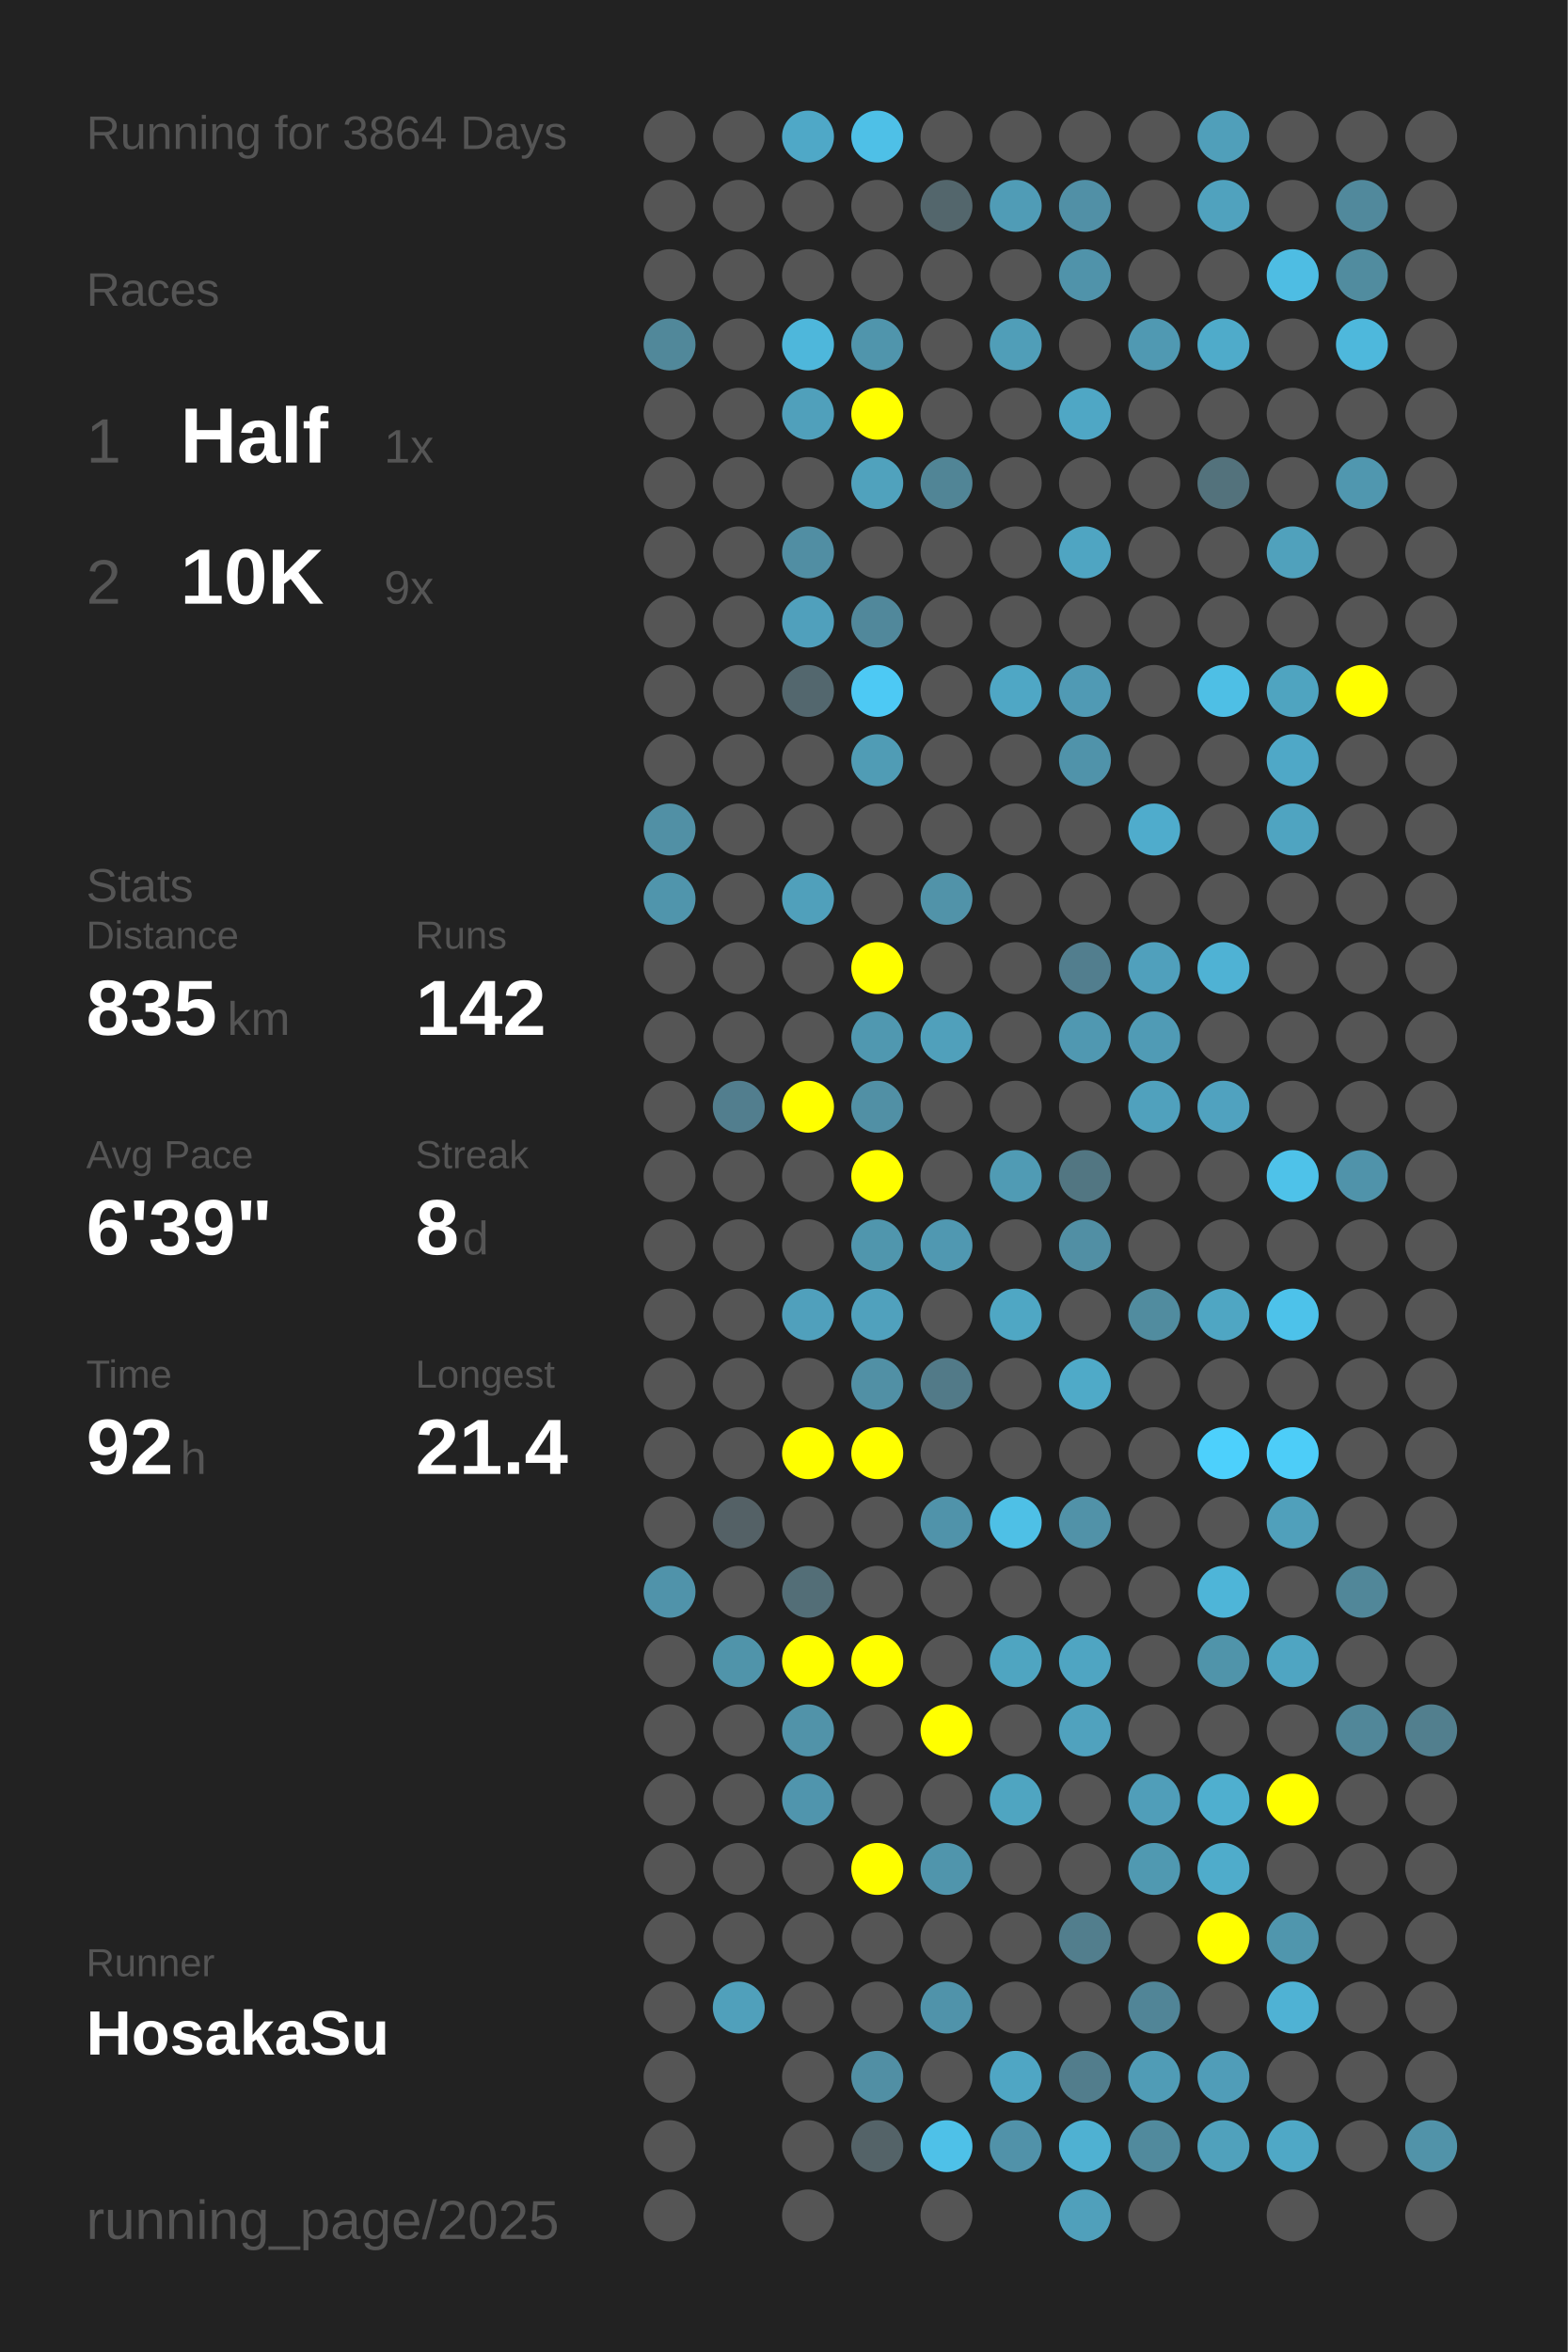
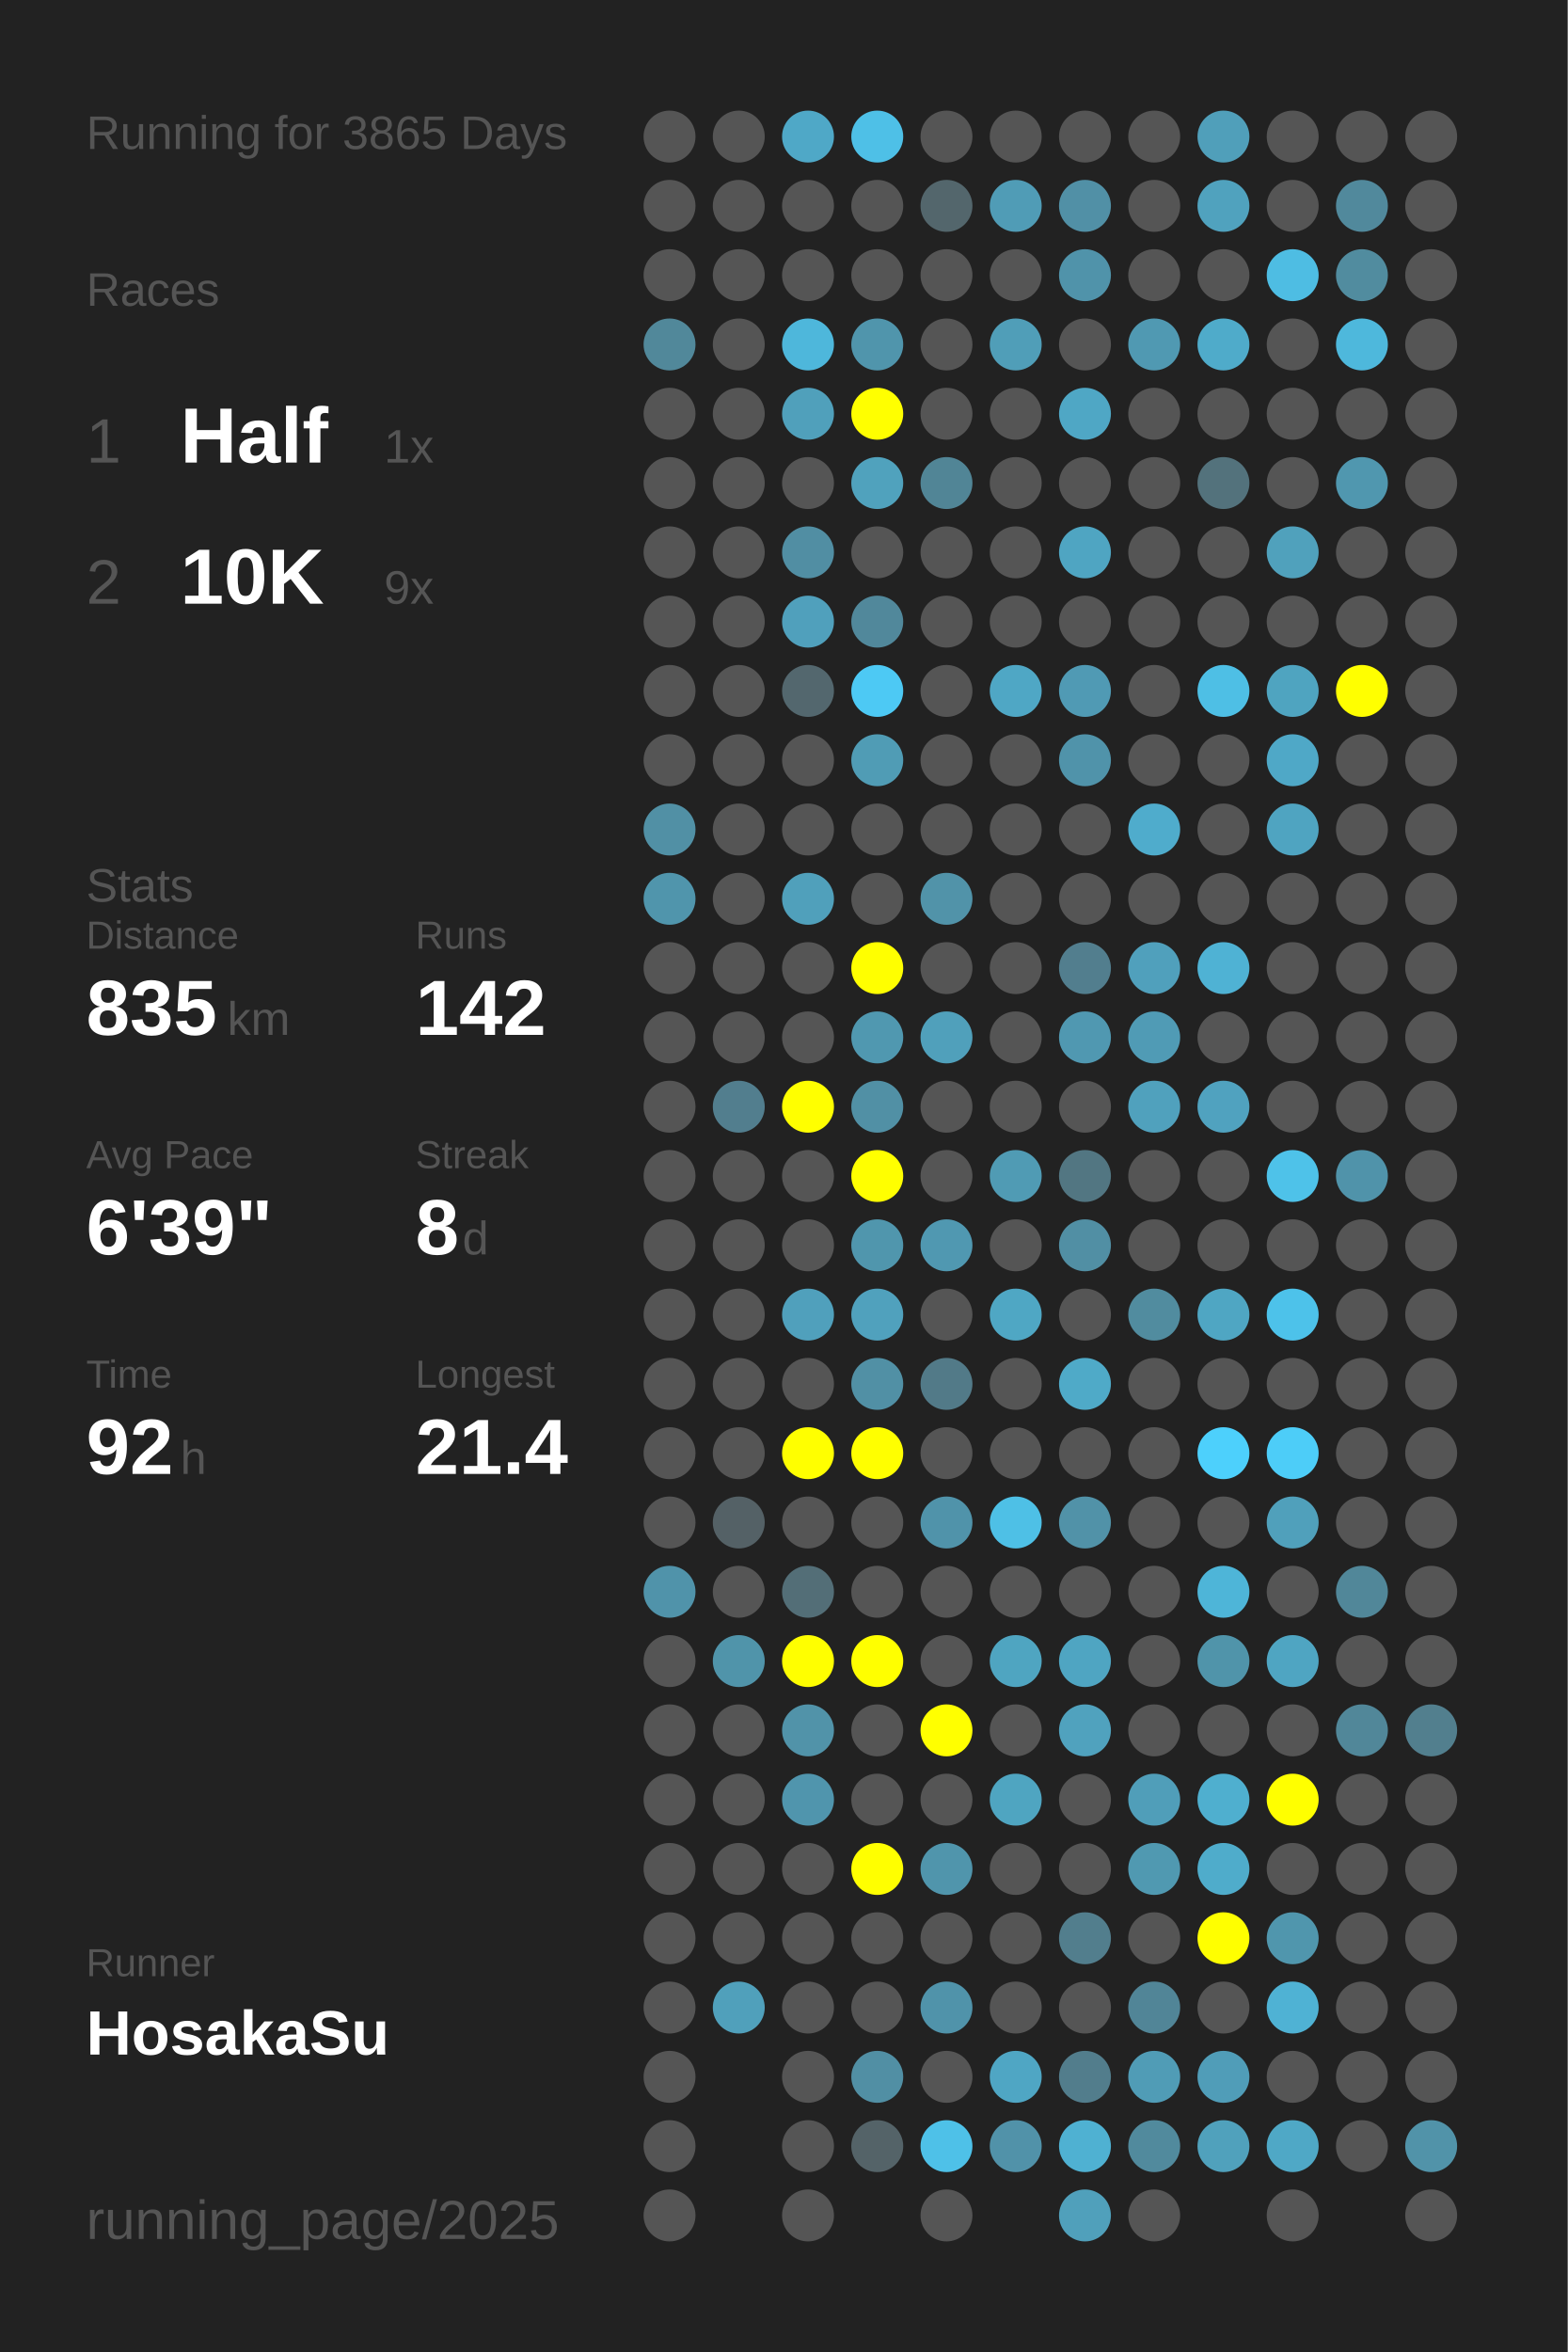
<svg xmlns="http://www.w3.org/2000/svg" baseProfile="full" height="300mm" version="1.1" viewBox="0,0,200,300" width="200mm">
  <defs />
  <rect fill="#222222" height="300" width="200" x="0" y="0" />
-   <text fill="#555555" style="font-size:6px; font-family:Arial;" x="11" y="19">Running for 3864 Days</text>
+   <text fill="#555555" style="font-size:6px; font-family:Arial;" x="11" y="19">Running for 3865 Days</text>
  <text fill="#555555" style="font-size:6px; font-family:Arial;" x="11" y="39">Races</text>
  <text fill="#555555" style="font-size:8px; font-family:Arial;" x="11" y="59">1</text>
  <text fill="#FFFFFF" style="font-size:10px; font-family:Arial; font-weight:bold;" x="23" y="59">Half</text>
  <text fill="#555555" style="font-size:6px; font-family:Arial;" x="49" y="59">1x</text>
  <text fill="#555555" style="font-size:8px; font-family:Arial;" x="11" y="77">2</text>
  <text fill="#FFFFFF" style="font-size:10px; font-family:Arial; font-weight:bold;" x="23" y="77">10K</text>
  <text fill="#555555" style="font-size:6px; font-family:Arial;" x="49" y="77">9x</text>
  <text fill="#555555" style="font-size:6px; font-family:Arial;" x="11" y="115">Stats</text>
  <text fill="#555555" style="font-size:5px; font-family:Arial;" x="11" y="121">Distance</text>
  <text fill="#FFFFFF" style="font-size:10px; font-family:Arial; font-weight:bold;" x="11" y="132">835</text>
  <text fill="#555555" style="font-size:6px; font-family:Arial;" x="29" y="132">km</text>
  <text fill="#555555" style="font-size:5px; font-family:Arial;" x="53" y="121">Runs</text>
  <text fill="#FFFFFF" style="font-size:10px; font-family:Arial; font-weight:bold;" x="53" y="132">142</text>
  <text fill="#555555" style="font-size:5px; font-family:Arial;" x="11" y="149">Avg Pace</text>
  <text fill="#FFFFFF" style="font-size:10px; font-family:Arial; font-weight:bold;" x="11" y="160">6'39"</text>
  <text fill="#555555" style="font-size:5px; font-family:Arial;" x="53" y="149">Streak</text>
  <text fill="#FFFFFF" style="font-size:10px; font-family:Arial; font-weight:bold;" x="53" y="160">8</text>
  <text fill="#555555" style="font-size:6px; font-family:Arial;" x="59" y="160">d</text>
  <text fill="#555555" style="font-size:5px; font-family:Arial;" x="11" y="177">Time</text>
  <text fill="#FFFFFF" style="font-size:10px; font-family:Arial; font-weight:bold;" x="11" y="188">92</text>
  <text fill="#555555" style="font-size:6px; font-family:Arial;" x="23" y="188">h</text>
  <text fill="#555555" style="font-size:5px; font-family:Arial;" x="53" y="177">Longest</text>
  <text fill="#FFFFFF" style="font-size:10px; font-family:Arial; font-weight:bold;" x="53" y="188">21.4</text>
  <text fill="#555555" style="font-size:5px; font-family:Arial;" x="11" y="252.065">Runner</text>
  <text fill="#FFFFFF" style="font-size:8px; font-family:Arial; font-weight:bold;" x="11" y="262.065">HosakaSu</text>
  <text fill="#555555" style="font-size:7px; font-family:Arial;" x="11" y="285.581">running_page/2025</text>
  <circle cx="85.417" cy="17.419" fill="#555555" r="3.312" />
  <circle cx="85.417" cy="26.258" fill="#555555" r="3.312" />
  <circle cx="85.417" cy="35.097" fill="#555555" r="3.312" />
  <circle cx="85.417" cy="43.935" fill="#51889a" r="3.312" />
  <circle cx="85.417" cy="52.774" fill="#555555" r="3.312" />
  <circle cx="85.417" cy="61.613" fill="#555555" r="3.312" />
  <circle cx="85.417" cy="70.452" fill="#555555" r="3.312" />
  <circle cx="85.417" cy="79.29" fill="#555555" r="3.312" />
  <circle cx="85.417" cy="88.129" fill="#555555" r="3.312" />
  <circle cx="85.417" cy="96.968" fill="#555555" r="3.312" />
  <circle cx="85.417" cy="105.806" fill="#5190a5" r="3.312" />
  <circle cx="85.417" cy="114.645" fill="#5095ac" r="3.312" />
  <circle cx="85.417" cy="123.484" fill="#555555" r="3.312" />
  <circle cx="85.417" cy="132.323" fill="#555555" r="3.312" />
  <circle cx="85.417" cy="141.161" fill="#555555" r="3.312" />
  <circle cx="85.417" cy="150" fill="#555555" r="3.312" />
  <circle cx="85.417" cy="158.839" fill="#555555" r="3.312" />
  <circle cx="85.417" cy="167.677" fill="#555555" r="3.312" />
  <circle cx="85.417" cy="176.516" fill="#555555" r="3.312" />
  <circle cx="85.417" cy="185.355" fill="#555555" r="3.312" />
  <circle cx="85.417" cy="194.194" fill="#555555" r="3.312" />
  <circle cx="85.417" cy="203.032" fill="#5093aa" r="3.312" />
  <circle cx="85.417" cy="211.871" fill="#555555" r="3.312" />
  <circle cx="85.417" cy="220.71" fill="#555555" r="3.312" />
  <circle cx="85.417" cy="229.548" fill="#555555" r="3.312" />
  <circle cx="85.417" cy="238.387" fill="#555555" r="3.312" />
  <circle cx="85.417" cy="247.226" fill="#555555" r="3.312" />
  <circle cx="85.417" cy="256.065" fill="#555555" r="3.312" />
  <circle cx="85.417" cy="264.903" fill="#555555" r="3.312" />
  <circle cx="85.417" cy="273.742" fill="#555555" r="3.312" />
  <circle cx="85.417" cy="282.581" fill="#555555" r="3.312" />
  <circle cx="94.25" cy="17.419" fill="#555555" r="3.312" />
  <circle cx="94.25" cy="26.258" fill="#555555" r="3.312" />
  <circle cx="94.25" cy="35.097" fill="#555555" r="3.312" />
  <circle cx="94.25" cy="43.935" fill="#555555" r="3.312" />
  <circle cx="94.25" cy="52.774" fill="#555555" r="3.312" />
  <circle cx="94.25" cy="61.613" fill="#555555" r="3.312" />
  <circle cx="94.25" cy="70.452" fill="#555555" r="3.312" />
  <circle cx="94.25" cy="79.29" fill="#555555" r="3.312" />
  <circle cx="94.25" cy="88.129" fill="#555555" r="3.312" />
  <circle cx="94.25" cy="96.968" fill="#555555" r="3.312" />
  <circle cx="94.25" cy="105.806" fill="#555555" r="3.312" />
  <circle cx="94.25" cy="114.645" fill="#555555" r="3.312" />
  <circle cx="94.25" cy="123.484" fill="#555555" r="3.312" />
  <circle cx="94.25" cy="132.323" fill="#555555" r="3.312" />
  <circle cx="94.25" cy="141.161" fill="#527e8e" r="3.312" />
  <circle cx="94.25" cy="150" fill="#555555" r="3.312" />
  <circle cx="94.25" cy="158.839" fill="#555555" r="3.312" />
  <circle cx="94.25" cy="167.677" fill="#555555" r="3.312" />
  <circle cx="94.25" cy="176.516" fill="#555555" r="3.312" />
  <circle cx="94.25" cy="185.355" fill="#555555" r="3.312" />
  <circle cx="94.25" cy="194.194" fill="#546166" r="3.312" />
  <circle cx="94.25" cy="203.032" fill="#555555" r="3.312" />
  <circle cx="94.25" cy="211.871" fill="#5094aa" r="3.312" />
  <circle cx="94.25" cy="220.71" fill="#555555" r="3.312" />
  <circle cx="94.25" cy="229.548" fill="#555555" r="3.312" />
  <circle cx="94.25" cy="238.387" fill="#555555" r="3.312" />
  <circle cx="94.25" cy="247.226" fill="#555555" r="3.312" />
  <circle cx="94.25" cy="256.065" fill="#50a0bb" r="3.312" />
  <circle cx="103.083" cy="17.419" fill="#4fa8c7" r="3.312" />
  <circle cx="103.083" cy="26.258" fill="#555555" r="3.312" />
  <circle cx="103.083" cy="35.097" fill="#555555" r="3.312" />
  <circle cx="103.083" cy="43.935" fill="#4eb7db" r="3.312" />
  <circle cx="103.083" cy="52.774" fill="#50a0bb" r="3.312" />
  <circle cx="103.083" cy="61.613" fill="#555555" r="3.312" />
  <circle cx="103.083" cy="70.452" fill="#518ea3" r="3.312" />
  <circle cx="103.083" cy="79.29" fill="#50a0bc" r="3.312" />
  <circle cx="103.083" cy="88.129" fill="#53676e" r="3.312" />
  <circle cx="103.083" cy="96.968" fill="#555555" r="3.312" />
  <circle cx="103.083" cy="105.806" fill="#555555" r="3.312" />
  <circle cx="103.083" cy="114.645" fill="#50a0bb" r="3.312" />
  <circle cx="103.083" cy="123.484" fill="#555555" r="3.312" />
  <circle cx="103.083" cy="132.323" fill="#555555" r="3.312" />
  <circle cx="103.083" cy="141.161" fill="#FFFF00" r="3.312" />
  <circle cx="103.083" cy="150" fill="#555555" r="3.312" />
  <circle cx="103.083" cy="158.839" fill="#555555" r="3.312" />
  <circle cx="103.083" cy="167.677" fill="#50a0bc" r="3.312" />
  <circle cx="103.083" cy="176.516" fill="#555555" r="3.312" />
  <circle cx="103.083" cy="185.355" fill="#FFFF00" r="3.312" />
  <circle cx="103.083" cy="194.194" fill="#555555" r="3.312" />
  <circle cx="103.083" cy="203.032" fill="#536e77" r="3.312" />
  <circle cx="103.083" cy="211.871" fill="#FFFF00" r="3.312" />
  <circle cx="103.083" cy="220.71" fill="#5193a9" r="3.312" />
  <circle cx="103.083" cy="229.548" fill="#5095ad" r="3.312" />
  <circle cx="103.083" cy="238.387" fill="#555555" r="3.312" />
  <circle cx="103.083" cy="247.226" fill="#555555" r="3.312" />
  <circle cx="103.083" cy="256.065" fill="#555555" r="3.312" />
  <circle cx="103.083" cy="264.903" fill="#555555" r="3.312" />
  <circle cx="103.083" cy="273.742" fill="#555555" r="3.312" />
  <circle cx="103.083" cy="282.581" fill="#555555" r="3.312" />
  <circle cx="111.917" cy="17.419" fill="#4ec0e7" r="3.312" />
  <circle cx="111.917" cy="26.258" fill="#555555" r="3.312" />
  <circle cx="111.917" cy="35.097" fill="#555555" r="3.312" />
  <circle cx="111.917" cy="43.935" fill="#5095ac" r="3.312" />
  <circle cx="111.917" cy="52.774" fill="#FFFF00" r="3.312" />
  <circle cx="111.917" cy="61.613" fill="#50a2bd" r="3.312" />
  <circle cx="111.917" cy="70.452" fill="#555555" r="3.312" />
  <circle cx="111.917" cy="79.29" fill="#51889b" r="3.312" />
  <circle cx="111.917" cy="88.129" fill="#4dc9f4" r="3.312" />
  <circle cx="111.917" cy="96.968" fill="#509cb5" r="3.312" />
  <circle cx="111.917" cy="105.806" fill="#555555" r="3.312" />
  <circle cx="111.917" cy="114.645" fill="#555555" r="3.312" />
  <circle cx="111.917" cy="123.484" fill="#FFFF00" r="3.312" />
  <circle cx="111.917" cy="132.323" fill="#5098b0" r="3.312" />
  <circle cx="111.917" cy="141.161" fill="#5190a5" r="3.312" />
  <circle cx="111.917" cy="150" fill="#FFFF00" r="3.312" />
  <circle cx="111.917" cy="158.839" fill="#5096ad" r="3.312" />
  <circle cx="111.917" cy="167.677" fill="#50a1bd" r="3.312" />
  <circle cx="111.917" cy="176.516" fill="#5190a5" r="3.312" />
  <circle cx="111.917" cy="185.355" fill="#FFFF00" r="3.312" />
  <circle cx="111.917" cy="194.194" fill="#555555" r="3.312" />
  <circle cx="111.917" cy="203.032" fill="#555555" r="3.312" />
  <circle cx="111.917" cy="211.871" fill="#FFFF00" r="3.312" />
  <circle cx="111.917" cy="220.71" fill="#555555" r="3.312" />
  <circle cx="111.917" cy="229.548" fill="#555555" r="3.312" />
  <circle cx="111.917" cy="238.387" fill="#FFFF00" r="3.312" />
  <circle cx="111.917" cy="247.226" fill="#555555" r="3.312" />
  <circle cx="111.917" cy="256.065" fill="#555555" r="3.312" />
  <circle cx="111.917" cy="264.903" fill="#518fa4" r="3.312" />
  <circle cx="111.917" cy="273.742" fill="#546368" r="3.312" />
  <circle cx="120.75" cy="17.419" fill="#555555" r="3.312" />
  <circle cx="120.75" cy="26.258" fill="#53666c" r="3.312" />
  <circle cx="120.75" cy="35.097" fill="#555555" r="3.312" />
  <circle cx="120.75" cy="43.935" fill="#555555" r="3.312" />
  <circle cx="120.75" cy="52.774" fill="#555555" r="3.312" />
  <circle cx="120.75" cy="61.613" fill="#518596" r="3.312" />
  <circle cx="120.75" cy="70.452" fill="#555555" r="3.312" />
  <circle cx="120.75" cy="79.29" fill="#555555" r="3.312" />
  <circle cx="120.75" cy="88.129" fill="#555555" r="3.312" />
  <circle cx="120.75" cy="96.968" fill="#555555" r="3.312" />
  <circle cx="120.75" cy="105.806" fill="#555555" r="3.312" />
  <circle cx="120.75" cy="114.645" fill="#5193a9" r="3.312" />
  <circle cx="120.75" cy="123.484" fill="#555555" r="3.312" />
  <circle cx="120.75" cy="132.323" fill="#50a0bb" r="3.312" />
  <circle cx="120.75" cy="141.161" fill="#555555" r="3.312" />
  <circle cx="120.75" cy="150" fill="#555555" r="3.312" />
  <circle cx="120.75" cy="158.839" fill="#5098b1" r="3.312" />
  <circle cx="120.75" cy="167.677" fill="#555555" r="3.312" />
  <circle cx="120.75" cy="176.516" fill="#527a88" r="3.312" />
  <circle cx="120.75" cy="185.355" fill="#555555" r="3.312" />
  <circle cx="120.75" cy="194.194" fill="#5093aa" r="3.312" />
  <circle cx="120.75" cy="203.032" fill="#555555" r="3.312" />
  <circle cx="120.75" cy="211.871" fill="#555555" r="3.312" />
  <circle cx="120.75" cy="220.71" fill="#FFFF00" r="3.312" />
  <circle cx="120.75" cy="229.548" fill="#555555" r="3.312" />
  <circle cx="120.75" cy="238.387" fill="#5095ac" r="3.312" />
  <circle cx="120.75" cy="247.226" fill="#555555" r="3.312" />
  <circle cx="120.75" cy="256.065" fill="#5093aa" r="3.312" />
  <circle cx="120.75" cy="264.903" fill="#555555" r="3.312" />
  <circle cx="120.75" cy="273.742" fill="#4ec1e8" r="3.312" />
  <circle cx="120.75" cy="282.581" fill="#555555" r="3.312" />
  <circle cx="129.583" cy="17.419" fill="#555555" r="3.312" />
  <circle cx="129.583" cy="26.258" fill="#509cb6" r="3.312" />
  <circle cx="129.583" cy="35.097" fill="#555555" r="3.312" />
  <circle cx="129.583" cy="43.935" fill="#509eb8" r="3.312" />
  <circle cx="129.583" cy="52.774" fill="#555555" r="3.312" />
  <circle cx="129.583" cy="61.613" fill="#555555" r="3.312" />
  <circle cx="129.583" cy="70.452" fill="#555555" r="3.312" />
  <circle cx="129.583" cy="79.29" fill="#555555" r="3.312" />
  <circle cx="129.583" cy="88.129" fill="#4fa7c5" r="3.312" />
  <circle cx="129.583" cy="96.968" fill="#555555" r="3.312" />
  <circle cx="129.583" cy="105.806" fill="#555555" r="3.312" />
  <circle cx="129.583" cy="114.645" fill="#555555" r="3.312" />
  <circle cx="129.583" cy="123.484" fill="#555555" r="3.312" />
  <circle cx="129.583" cy="132.323" fill="#555555" r="3.312" />
  <circle cx="129.583" cy="141.161" fill="#555555" r="3.312" />
  <circle cx="129.583" cy="150" fill="#509bb4" r="3.312" />
  <circle cx="129.583" cy="158.839" fill="#555555" r="3.312" />
  <circle cx="129.583" cy="167.677" fill="#4fa7c4" r="3.312" />
  <circle cx="129.583" cy="176.516" fill="#555555" r="3.312" />
  <circle cx="129.583" cy="185.355" fill="#555555" r="3.312" />
  <circle cx="129.583" cy="194.194" fill="#4ec0e6" r="3.312" />
  <circle cx="129.583" cy="203.032" fill="#555555" r="3.312" />
  <circle cx="129.583" cy="211.871" fill="#4fa5c1" r="3.312" />
  <circle cx="129.583" cy="220.71" fill="#555555" r="3.312" />
  <circle cx="129.583" cy="229.548" fill="#4fa5c1" r="3.312" />
  <circle cx="129.583" cy="238.387" fill="#555555" r="3.312" />
  <circle cx="129.583" cy="247.226" fill="#555555" r="3.312" />
  <circle cx="129.583" cy="256.065" fill="#555555" r="3.312" />
  <circle cx="129.583" cy="264.903" fill="#4fa6c4" r="3.312" />
  <circle cx="129.583" cy="273.742" fill="#5192a9" r="3.312" />
  <circle cx="138.417" cy="17.419" fill="#555555" r="3.312" />
  <circle cx="138.417" cy="26.258" fill="#5190a6" r="3.312" />
  <circle cx="138.417" cy="35.097" fill="#5093aa" r="3.312" />
  <circle cx="138.417" cy="43.935" fill="#555555" r="3.312" />
  <circle cx="138.417" cy="52.774" fill="#4fa7c5" r="3.312" />
  <circle cx="138.417" cy="61.613" fill="#555555" r="3.312" />
  <circle cx="138.417" cy="70.452" fill="#4fa5c2" r="3.312" />
  <circle cx="138.417" cy="79.29" fill="#555555" r="3.312" />
  <circle cx="138.417" cy="88.129" fill="#509ab4" r="3.312" />
  <circle cx="138.417" cy="96.968" fill="#5093aa" r="3.312" />
  <circle cx="138.417" cy="105.806" fill="#555555" r="3.312" />
  <circle cx="138.417" cy="114.645" fill="#555555" r="3.312" />
  <circle cx="138.417" cy="123.484" fill="#527e8e" r="3.312" />
  <circle cx="138.417" cy="132.323" fill="#5098b1" r="3.312" />
  <circle cx="138.417" cy="141.161" fill="#555555" r="3.312" />
  <circle cx="138.417" cy="150" fill="#527682" r="3.312" />
  <circle cx="138.417" cy="158.839" fill="#518fa4" r="3.312" />
  <circle cx="138.417" cy="167.677" fill="#555555" r="3.312" />
  <circle cx="138.417" cy="176.516" fill="#4faac8" r="3.312" />
  <circle cx="138.417" cy="185.355" fill="#555555" r="3.312" />
  <circle cx="138.417" cy="194.194" fill="#5192a8" r="3.312" />
  <circle cx="138.417" cy="203.032" fill="#555555" r="3.312" />
  <circle cx="138.417" cy="211.871" fill="#4fa5c2" r="3.312" />
  <circle cx="138.417" cy="220.71" fill="#50a2be" r="3.312" />
  <circle cx="138.417" cy="229.548" fill="#555555" r="3.312" />
  <circle cx="138.417" cy="238.387" fill="#555555" r="3.312" />
  <circle cx="138.417" cy="247.226" fill="#527e8d" r="3.312" />
  <circle cx="138.417" cy="256.065" fill="#555555" r="3.312" />
  <circle cx="138.417" cy="264.903" fill="#527d8c" r="3.312" />
  <circle cx="138.417" cy="273.742" fill="#4fb1d2" r="3.312" />
  <circle cx="138.417" cy="282.581" fill="#50a0bb" r="3.312" />
  <circle cx="147.25" cy="17.419" fill="#555555" r="3.312" />
  <circle cx="147.25" cy="26.258" fill="#555555" r="3.312" />
  <circle cx="147.25" cy="35.097" fill="#555555" r="3.312" />
  <circle cx="147.25" cy="43.935" fill="#5099b2" r="3.312" />
  <circle cx="147.25" cy="52.774" fill="#555555" r="3.312" />
  <circle cx="147.25" cy="61.613" fill="#555555" r="3.312" />
  <circle cx="147.25" cy="70.452" fill="#555555" r="3.312" />
  <circle cx="147.25" cy="79.29" fill="#555555" r="3.312" />
  <circle cx="147.25" cy="88.129" fill="#555555" r="3.312" />
  <circle cx="147.25" cy="96.968" fill="#555555" r="3.312" />
  <circle cx="147.25" cy="105.806" fill="#4faccc" r="3.312" />
  <circle cx="147.25" cy="114.645" fill="#555555" r="3.312" />
  <circle cx="147.25" cy="123.484" fill="#50a0bc" r="3.312" />
  <circle cx="147.25" cy="132.323" fill="#509bb5" r="3.312" />
  <circle cx="147.25" cy="141.161" fill="#50a1bd" r="3.312" />
  <circle cx="147.25" cy="150" fill="#555555" r="3.312" />
  <circle cx="147.25" cy="158.839" fill="#555555" r="3.312" />
  <circle cx="147.25" cy="167.677" fill="#518c9f" r="3.312" />
  <circle cx="147.25" cy="176.516" fill="#555555" r="3.312" />
  <circle cx="147.25" cy="185.355" fill="#555555" r="3.312" />
  <circle cx="147.25" cy="194.194" fill="#555555" r="3.312" />
  <circle cx="147.25" cy="203.032" fill="#555555" r="3.312" />
  <circle cx="147.25" cy="211.871" fill="#555555" r="3.312" />
  <circle cx="147.25" cy="220.71" fill="#555555" r="3.312" />
  <circle cx="147.25" cy="229.548" fill="#509eb9" r="3.312" />
  <circle cx="147.25" cy="238.387" fill="#5099b1" r="3.312" />
  <circle cx="147.25" cy="247.226" fill="#555555" r="3.312" />
  <circle cx="147.25" cy="256.065" fill="#518597" r="3.312" />
  <circle cx="147.25" cy="264.903" fill="#509cb6" r="3.312" />
  <circle cx="147.25" cy="273.742" fill="#518a9d" r="3.312" />
  <circle cx="147.25" cy="282.581" fill="#555555" r="3.312" />
  <circle cx="156.083" cy="17.419" fill="#509fba" r="3.312" />
  <circle cx="156.083" cy="26.258" fill="#50a2be" r="3.312" />
  <circle cx="156.083" cy="35.097" fill="#555555" r="3.312" />
  <circle cx="156.083" cy="43.935" fill="#4fabca" r="3.312" />
  <circle cx="156.083" cy="52.774" fill="#555555" r="3.312" />
  <circle cx="156.083" cy="61.613" fill="#53727c" r="3.312" />
  <circle cx="156.083" cy="70.452" fill="#555555" r="3.312" />
  <circle cx="156.083" cy="79.29" fill="#555555" r="3.312" />
  <circle cx="156.083" cy="88.129" fill="#4ebfe5" r="3.312" />
  <circle cx="156.083" cy="96.968" fill="#555555" r="3.312" />
  <circle cx="156.083" cy="105.806" fill="#555555" r="3.312" />
  <circle cx="156.083" cy="114.645" fill="#555555" r="3.312" />
  <circle cx="156.083" cy="123.484" fill="#4fb2d4" r="3.312" />
  <circle cx="156.083" cy="132.323" fill="#555555" r="3.312" />
  <circle cx="156.083" cy="141.161" fill="#50a2bf" r="3.312" />
  <circle cx="156.083" cy="150" fill="#555555" r="3.312" />
  <circle cx="156.083" cy="158.839" fill="#555555" r="3.312" />
  <circle cx="156.083" cy="167.677" fill="#4fa6c3" r="3.312" />
  <circle cx="156.083" cy="176.516" fill="#555555" r="3.312" />
  <circle cx="156.083" cy="185.355" fill="#4dd0fc" r="3.312" />
  <circle cx="156.083" cy="194.194" fill="#555555" r="3.312" />
  <circle cx="156.083" cy="203.032" fill="#4eb5d8" r="3.312" />
  <circle cx="156.083" cy="211.871" fill="#5094aa" r="3.312" />
  <circle cx="156.083" cy="220.71" fill="#555555" r="3.312" />
  <circle cx="156.083" cy="229.548" fill="#4fafcf" r="3.312" />
  <circle cx="156.083" cy="238.387" fill="#4faccb" r="3.312" />
  <circle cx="156.083" cy="247.226" fill="#FFFF00" r="3.312" />
  <circle cx="156.083" cy="256.065" fill="#555555" r="3.312" />
  <circle cx="156.083" cy="264.903" fill="#509db8" r="3.312" />
  <circle cx="156.083" cy="273.742" fill="#50a1bc" r="3.312" />
  <circle cx="164.917" cy="17.419" fill="#555555" r="3.312" />
  <circle cx="164.917" cy="26.258" fill="#555555" r="3.312" />
  <circle cx="164.917" cy="35.097" fill="#4ebde3" r="3.312" />
  <circle cx="164.917" cy="43.935" fill="#555555" r="3.312" />
  <circle cx="164.917" cy="52.774" fill="#555555" r="3.312" />
  <circle cx="164.917" cy="61.613" fill="#555555" r="3.312" />
  <circle cx="164.917" cy="70.452" fill="#50a1bc" r="3.312" />
  <circle cx="164.917" cy="79.29" fill="#555555" r="3.312" />
  <circle cx="164.917" cy="88.129" fill="#4fa4c0" r="3.312" />
  <circle cx="164.917" cy="96.968" fill="#4fa8c7" r="3.312" />
  <circle cx="164.917" cy="105.806" fill="#4fa4c1" r="3.312" />
  <circle cx="164.917" cy="114.645" fill="#555555" r="3.312" />
  <circle cx="164.917" cy="123.484" fill="#555555" r="3.312" />
  <circle cx="164.917" cy="132.323" fill="#555555" r="3.312" />
  <circle cx="164.917" cy="141.161" fill="#555555" r="3.312" />
  <circle cx="164.917" cy="150" fill="#4ec2e9" r="3.312" />
  <circle cx="164.917" cy="158.839" fill="#555555" r="3.312" />
  <circle cx="164.917" cy="167.677" fill="#4dc2ea" r="3.312" />
  <circle cx="164.917" cy="176.516" fill="#555555" r="3.312" />
  <circle cx="164.917" cy="185.355" fill="#4dcdf8" r="3.312" />
  <circle cx="164.917" cy="194.194" fill="#50a0bb" r="3.312" />
  <circle cx="164.917" cy="203.032" fill="#555555" r="3.312" />
  <circle cx="164.917" cy="211.871" fill="#4fa5c2" r="3.312" />
  <circle cx="164.917" cy="220.71" fill="#555555" r="3.312" />
  <circle cx="164.917" cy="229.548" fill="#FFFF00" r="3.312" />
  <circle cx="164.917" cy="238.387" fill="#555555" r="3.312" />
  <circle cx="164.917" cy="247.226" fill="#5096ad" r="3.312" />
  <circle cx="164.917" cy="256.065" fill="#4fb2d4" r="3.312" />
  <circle cx="164.917" cy="264.903" fill="#555555" r="3.312" />
  <circle cx="164.917" cy="273.742" fill="#4fa8c6" r="3.312" />
  <circle cx="164.917" cy="282.581" fill="#555555" r="3.312" />
  <circle cx="173.75" cy="17.419" fill="#555555" r="3.312" />
  <circle cx="173.75" cy="26.258" fill="#51899c" r="3.312" />
  <circle cx="173.75" cy="35.097" fill="#518c9f" r="3.312" />
  <circle cx="173.75" cy="43.935" fill="#4eb8dc" r="3.312" />
  <circle cx="173.75" cy="52.774" fill="#555555" r="3.312" />
  <circle cx="173.75" cy="61.613" fill="#5097af" r="3.312" />
  <circle cx="173.75" cy="70.452" fill="#555555" r="3.312" />
  <circle cx="173.75" cy="79.29" fill="#555555" r="3.312" />
  <circle cx="173.75" cy="88.129" fill="#FFFF00" r="3.312" />
  <circle cx="173.75" cy="96.968" fill="#555555" r="3.312" />
  <circle cx="173.75" cy="105.806" fill="#555555" r="3.312" />
  <circle cx="173.75" cy="114.645" fill="#555555" r="3.312" />
  <circle cx="173.75" cy="123.484" fill="#555555" r="3.312" />
  <circle cx="173.75" cy="132.323" fill="#555555" r="3.312" />
  <circle cx="173.75" cy="141.161" fill="#555555" r="3.312" />
  <circle cx="173.75" cy="150" fill="#5093aa" r="3.312" />
  <circle cx="173.75" cy="158.839" fill="#555555" r="3.312" />
  <circle cx="173.75" cy="167.677" fill="#555555" r="3.312" />
  <circle cx="173.75" cy="176.516" fill="#555555" r="3.312" />
  <circle cx="173.75" cy="185.355" fill="#555555" r="3.312" />
  <circle cx="173.75" cy="194.194" fill="#555555" r="3.312" />
  <circle cx="173.75" cy="203.032" fill="#518799" r="3.312" />
  <circle cx="173.75" cy="211.871" fill="#555555" r="3.312" />
  <circle cx="173.75" cy="220.71" fill="#518799" r="3.312" />
  <circle cx="173.75" cy="229.548" fill="#555555" r="3.312" />
  <circle cx="173.75" cy="238.387" fill="#555555" r="3.312" />
  <circle cx="173.75" cy="247.226" fill="#555555" r="3.312" />
  <circle cx="173.75" cy="256.065" fill="#555555" r="3.312" />
  <circle cx="173.75" cy="264.903" fill="#555555" r="3.312" />
  <circle cx="173.75" cy="273.742" fill="#555555" r="3.312" />
  <circle cx="182.583" cy="17.419" fill="#555555" r="3.312" />
  <circle cx="182.583" cy="26.258" fill="#555555" r="3.312" />
  <circle cx="182.583" cy="35.097" fill="#555555" r="3.312" />
  <circle cx="182.583" cy="43.935" fill="#555555" r="3.312" />
  <circle cx="182.583" cy="52.774" fill="#555555" r="3.312" />
  <circle cx="182.583" cy="61.613" fill="#555555" r="3.312" />
  <circle cx="182.583" cy="70.452" fill="#555555" r="3.312" />
  <circle cx="182.583" cy="79.29" fill="#555555" r="3.312" />
  <circle cx="182.583" cy="88.129" fill="#555555" r="3.312" />
  <circle cx="182.583" cy="96.968" fill="#555555" r="3.312" />
  <circle cx="182.583" cy="105.806" fill="#555555" r="3.312" />
  <circle cx="182.583" cy="114.645" fill="#555555" r="3.312" />
  <circle cx="182.583" cy="123.484" fill="#555555" r="3.312" />
  <circle cx="182.583" cy="132.323" fill="#555555" r="3.312" />
  <circle cx="182.583" cy="141.161" fill="#555555" r="3.312" />
  <circle cx="182.583" cy="150" fill="#555555" r="3.312" />
  <circle cx="182.583" cy="158.839" fill="#555555" r="3.312" />
  <circle cx="182.583" cy="167.677" fill="#555555" r="3.312" />
  <circle cx="182.583" cy="176.516" fill="#555555" r="3.312" />
  <circle cx="182.583" cy="185.355" fill="#555555" r="3.312" />
  <circle cx="182.583" cy="194.194" fill="#555555" r="3.312" />
  <circle cx="182.583" cy="203.032" fill="#555555" r="3.312" />
  <circle cx="182.583" cy="211.871" fill="#555555" r="3.312" />
  <circle cx="182.583" cy="220.71" fill="#527f8e" r="3.312" />
  <circle cx="182.583" cy="229.548" fill="#555555" r="3.312" />
  <circle cx="182.583" cy="238.387" fill="#555555" r="3.312" />
  <circle cx="182.583" cy="247.226" fill="#555555" r="3.312" />
  <circle cx="182.583" cy="256.065" fill="#555555" r="3.312" />
  <circle cx="182.583" cy="264.903" fill="#555555" r="3.312" />
  <circle cx="182.583" cy="273.742" fill="#5193a9" r="3.312" />
  <circle cx="182.583" cy="282.581" fill="#555555" r="3.312" />
</svg>
